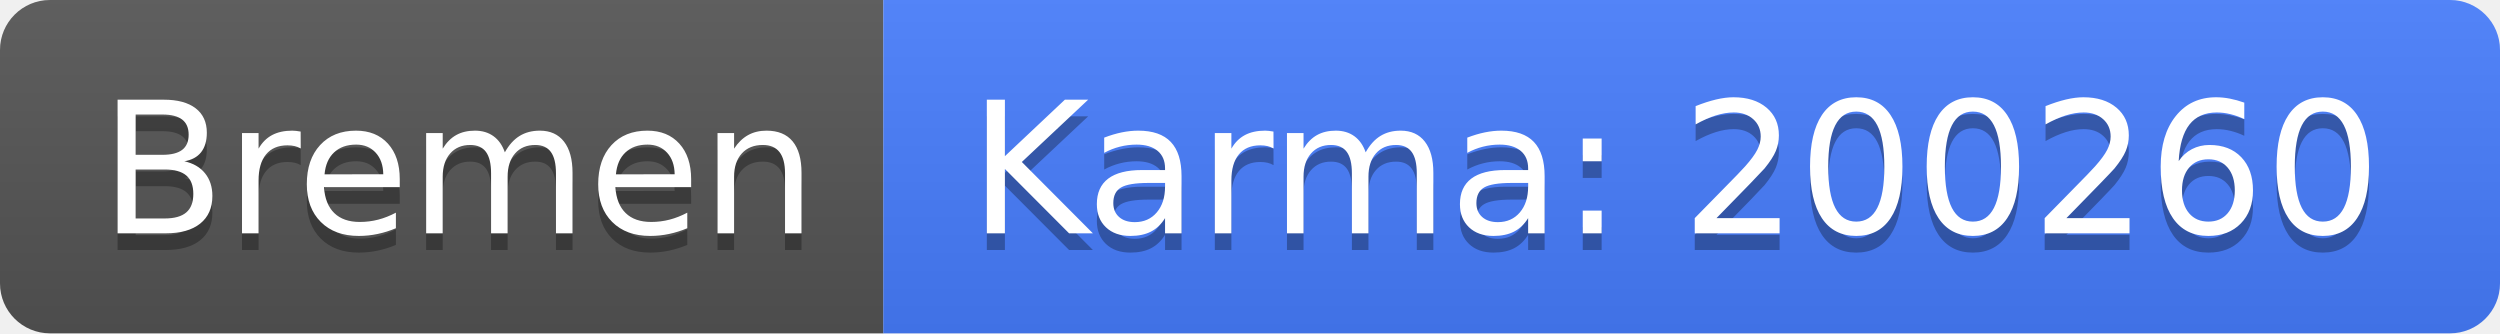
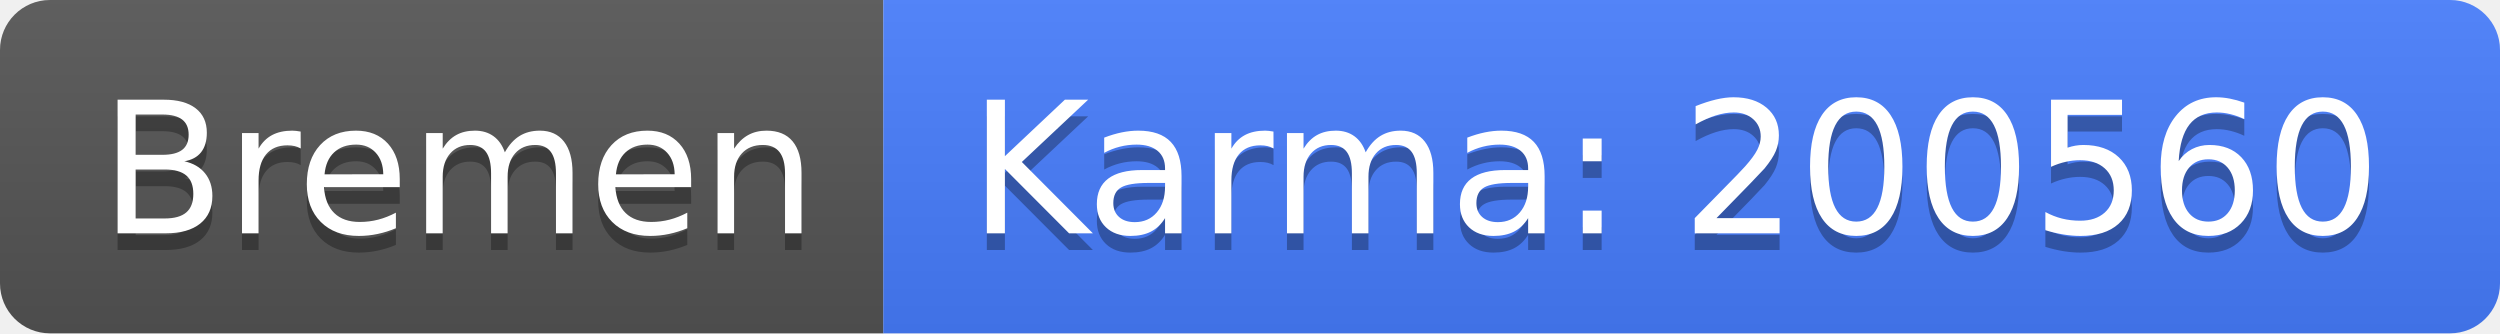
<svg xmlns="http://www.w3.org/2000/svg" width="150" height="20">
  <linearGradient id="b" x2="0" y2="100%">
    <stop offset="0" stop-color="#bbb" stop-opacity=".1" />
    <stop offset="1" stop-opacity=".1" />
  </linearGradient>
  <clipPath id="a">
    <rect width="150" height="20" rx="3" fill="#fff" />
  </clipPath>
  <g clip-path="url(#a)">
    <path fill="#555" d="M0 0h53v20H0z" />
    <path fill="#477eff" d="M53 0h97v20H53z" />
    <path fill="url(#b)" d="M0 0h150v20H0z" />
  </g>
  <g fill="#fff" text-anchor="middle" font-family="DejaVu Sans,Verdana,Geneva,sans-serif" font-size="110">
    <text x="275" y="150" fill="#010101" fill-opacity=".3" transform="scale(.1)" textLength="430">Bremen</text>
    <text x="275" y="140" transform="scale(.1)" textLength="430">Bremen</text>
-     <text x="1005" y="150" fill="#010101" fill-opacity=".3" transform="scale(.1)" textLength="870">Karma: 200260</text>
-     <text x="1005" y="140" transform="scale(.1)" textLength="870">Karma: 200260</text>
+     <text x="1005" y="150" fill="#010101" fill-opacity=".3" transform="scale(.1)" textLength="870">Karma: 200560</text>
+     <text x="1005" y="140" transform="scale(.1)" textLength="870">Karma: 200560</text>
  </g>
</svg>
